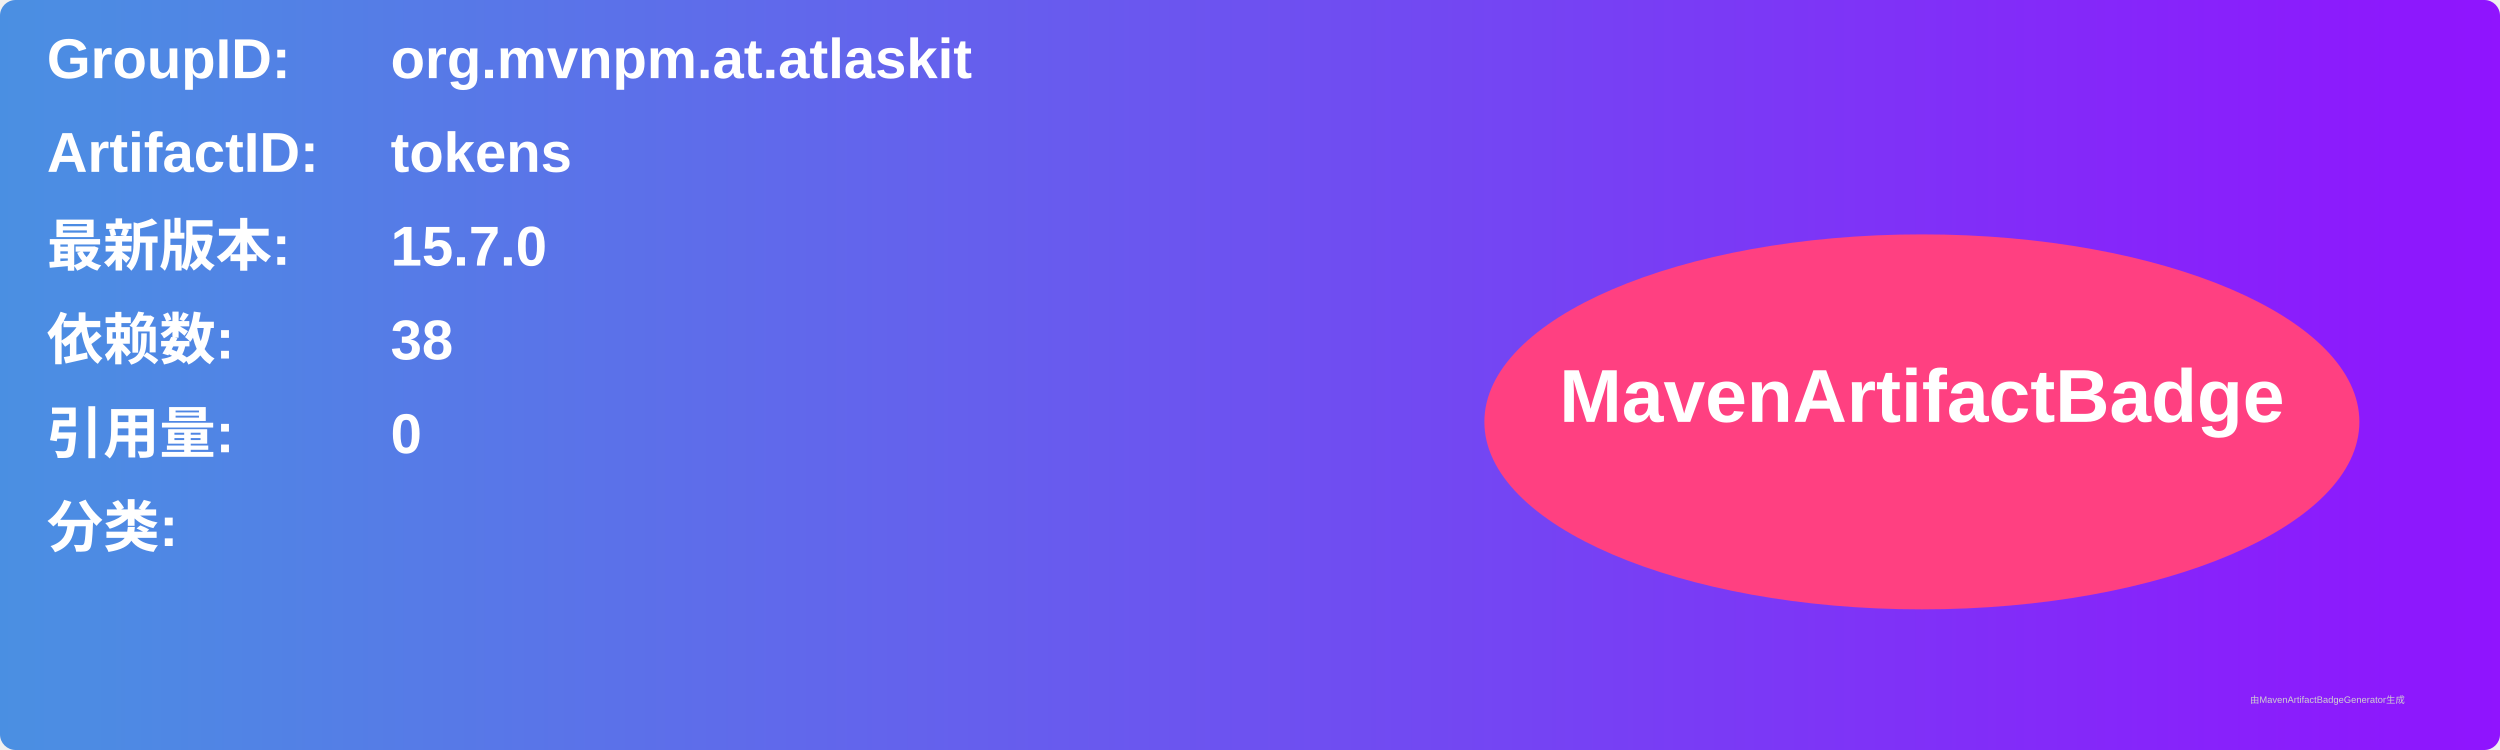
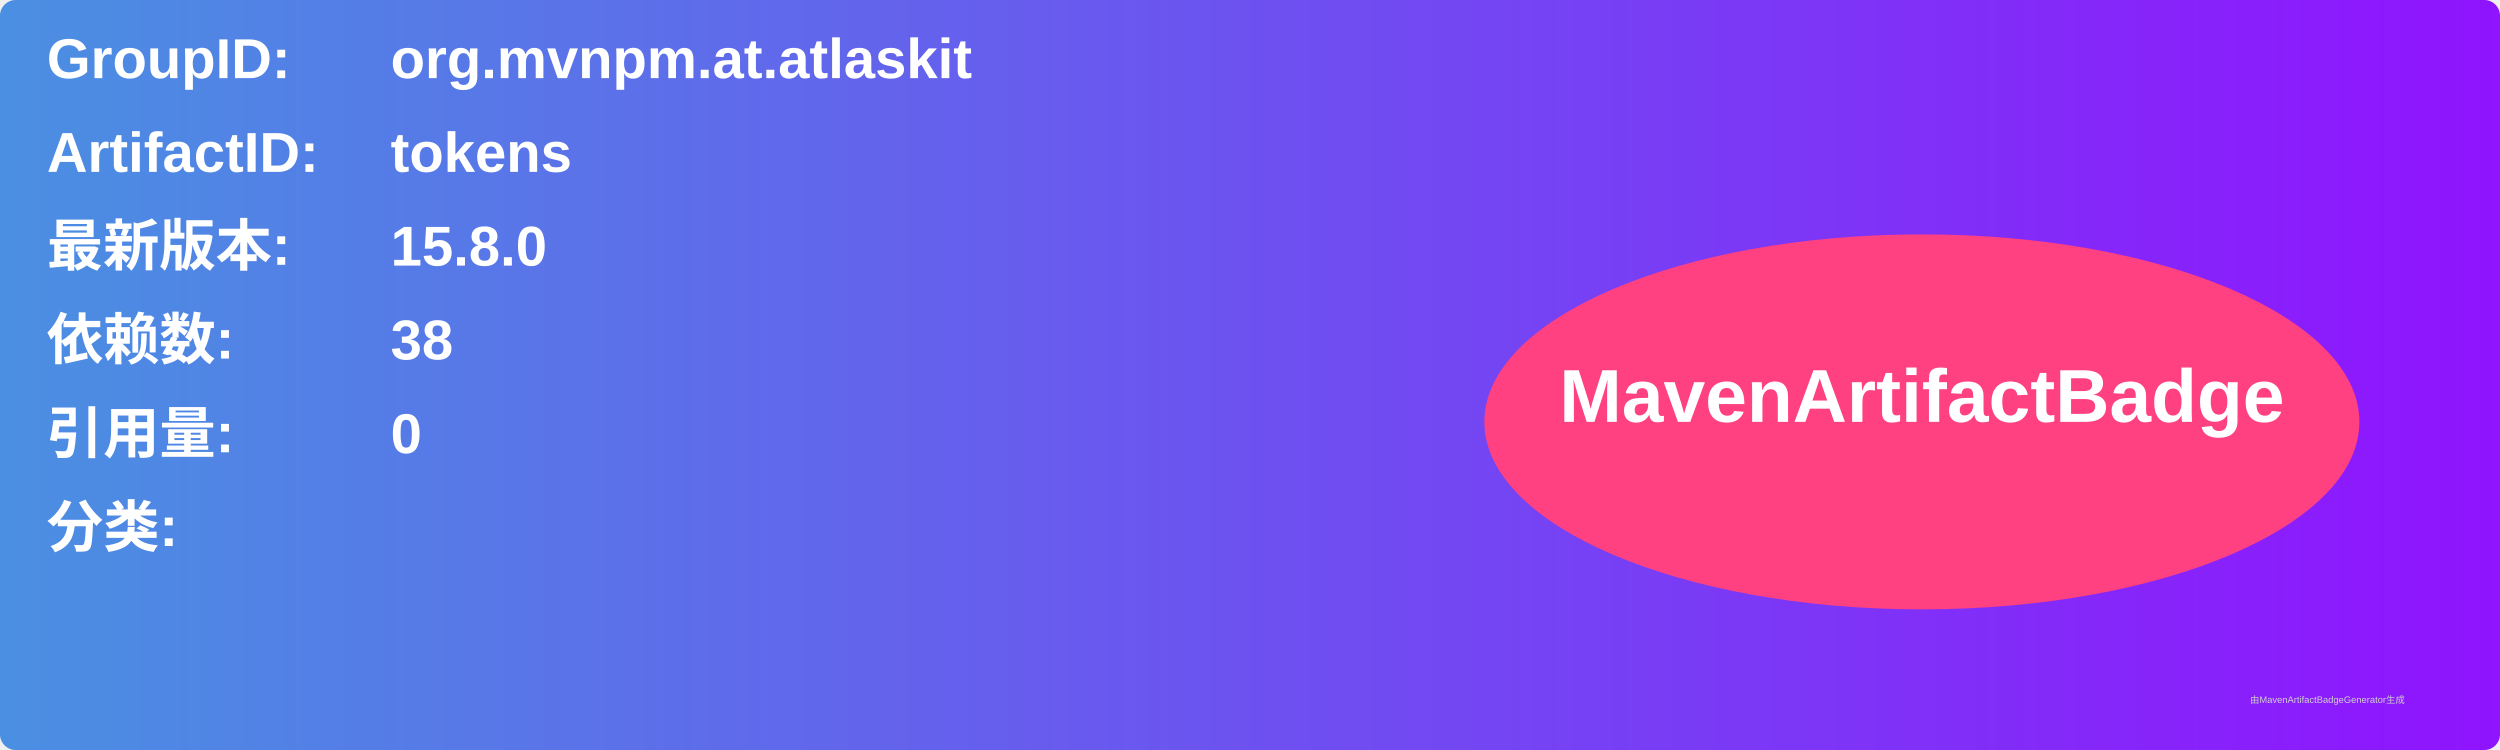
<svg xmlns="http://www.w3.org/2000/svg" width="800" height="240" viewBox="0 0 800 240">
  <linearGradient id="grad" x1="0%" y1="0%" x2="100%" y2="0%">
    <stop offset="0%" stop-color="#4a90e2" />
    <stop offset="100%" stop-color="#9013fe" />
  </linearGradient>
  <rect width="100%" height="100%" rx="5" ry="5" fill="url(#grad)" />
  <g transform="translate(15, 15)">
    <text x="0" y="10" font-family="Arial" font-size="18" fill="white" font-weight="bold" width="260">GroupID:</text>
    <text x="110" y="10" font-family="Arial" font-size="18" fill="white" font-weight="bold" width="460">org.mvnpm.at.atlaskit</text>
    <text x="0" y="40" font-family="Arial" font-size="18" fill="white" font-weight="bold" width="260">ArtifactID:</text>
    <text x="110" y="40" font-family="Arial" font-size="18" fill="white" font-weight="bold" width="460">tokens</text>
    <text x="0" y="70" font-family="Arial" font-size="18" fill="white" font-weight="bold">最新版本:</text>
    <text x="110" y="70" font-family="Arial" font-size="18" fill="white" font-weight="bold">
-       <tspan font-weight="bold">15.7.0</tspan>
+       <tspan font-weight="bold">15.8.0</tspan>
    </text>
    <text x="0" y="100" font-family="Arial" font-size="18" fill="white" font-weight="bold">依赖数: </text>
    <text x="110" y="100" font-family="Arial" font-size="18" fill="white">
      <tspan font-weight="bold">38</tspan>
    </text>
    <text x="0" y="130" font-family="Arial" font-size="18" fill="white" font-weight="bold">引用量: </text>
    <text x="110" y="130" font-family="Arial" font-size="18" fill="white">
      <tspan font-weight="bold">0</tspan>
    </text>
    <text x="0" y="160" font-family="Arial" font-size="18" fill="white" font-weight="bold">分类:</text>
    <text x="10" y="190" font-family="Arial" font-size="10" fill="white">
      <tspan font-weight="bold" />
    </text>
    <ellipse cx="600" cy="120" rx="140" ry="60" fill="#ff4081" />
    <text x="600" y="120" text-anchor="middle" font-family="Arial" font-size="24" fill="white" font-weight="bold">MavenArtifactBadge</text>
  </g>
  <text x="720" y="225" font-family="Arial" font-size="3" fill="#d0d0d0">由MavenArtifactBadgeGenerator生成</text>
</svg>
